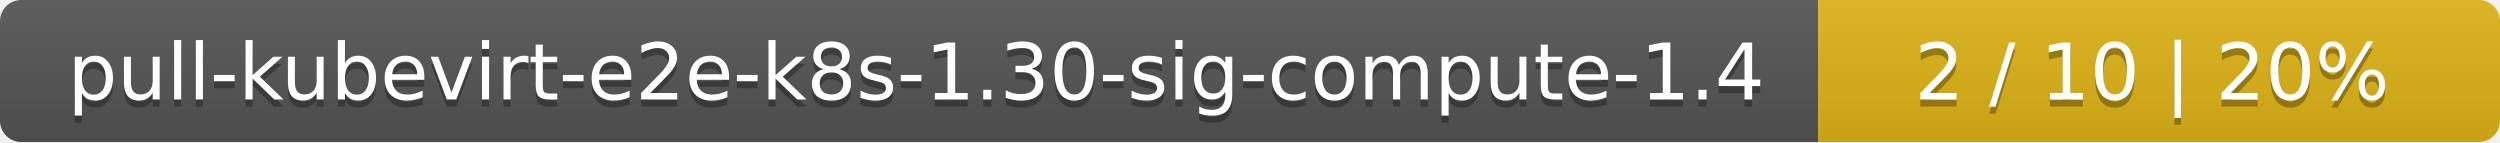
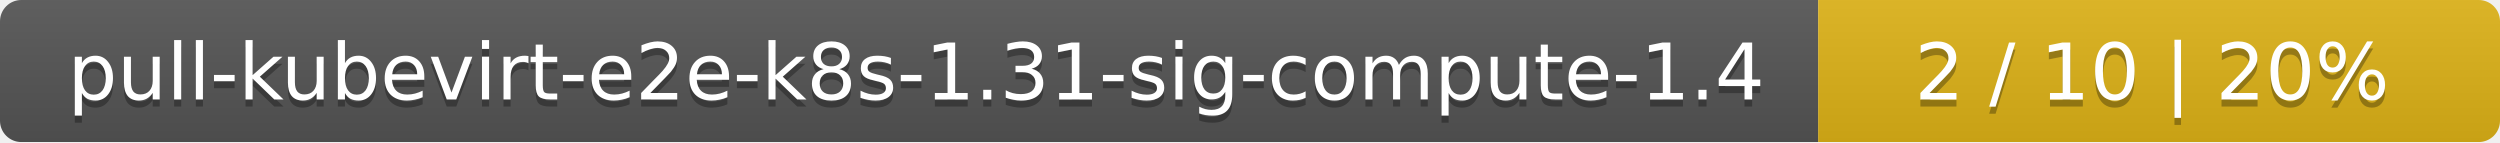
<svg xmlns="http://www.w3.org/2000/svg" width="352" height="20">
  <linearGradient id="smooth" x2="0" y2="100%">
    <stop offset="0" stop-color="#bbb" stop-opacity=".1" />
    <stop offset="1" stop-opacity=".1" />
  </linearGradient>
  <mask id="round">
    <rect width="352" height="20" rx="3" fill="#fff" />
  </mask>
  <g mask="url(#round)">
    <rect width="256" height="20" fill="#555" />
    <rect x="256" width="96" height="20" fill="#dfb317" />
    <rect width="352" height="20" fill="url(#smooth)" />
  </g>
  <g fill="#fff" text-anchor="middle" font-family="DejaVu Sans,Verdana,Geneva,sans-serif" font-size="11">
-     <text x="129" y="15" fill="#010101" fill-opacity=".3">pull-kubevirt-e2e-k8s-1.30-sig-compute-1.4</text>
-     <text x="129" y="14">pull-kubevirt-e2e-k8s-1.30-sig-compute-1.4</text>
+     <text x="129" y="15" fill="#010101" fill-opacity=".3">pull-kubevirt-e2e-k8s-1.31-sig-compute-1.4</text>
+     <text x="129" y="14">pull-kubevirt-e2e-k8s-1.31-sig-compute-1.4</text>
    <text x="303" y="15" fill="#010101" fill-opacity=".3">2 / 10    |    20%</text>
    <text x="303" y="14">2 / 10    |    20%</text>
  </g>
</svg>
